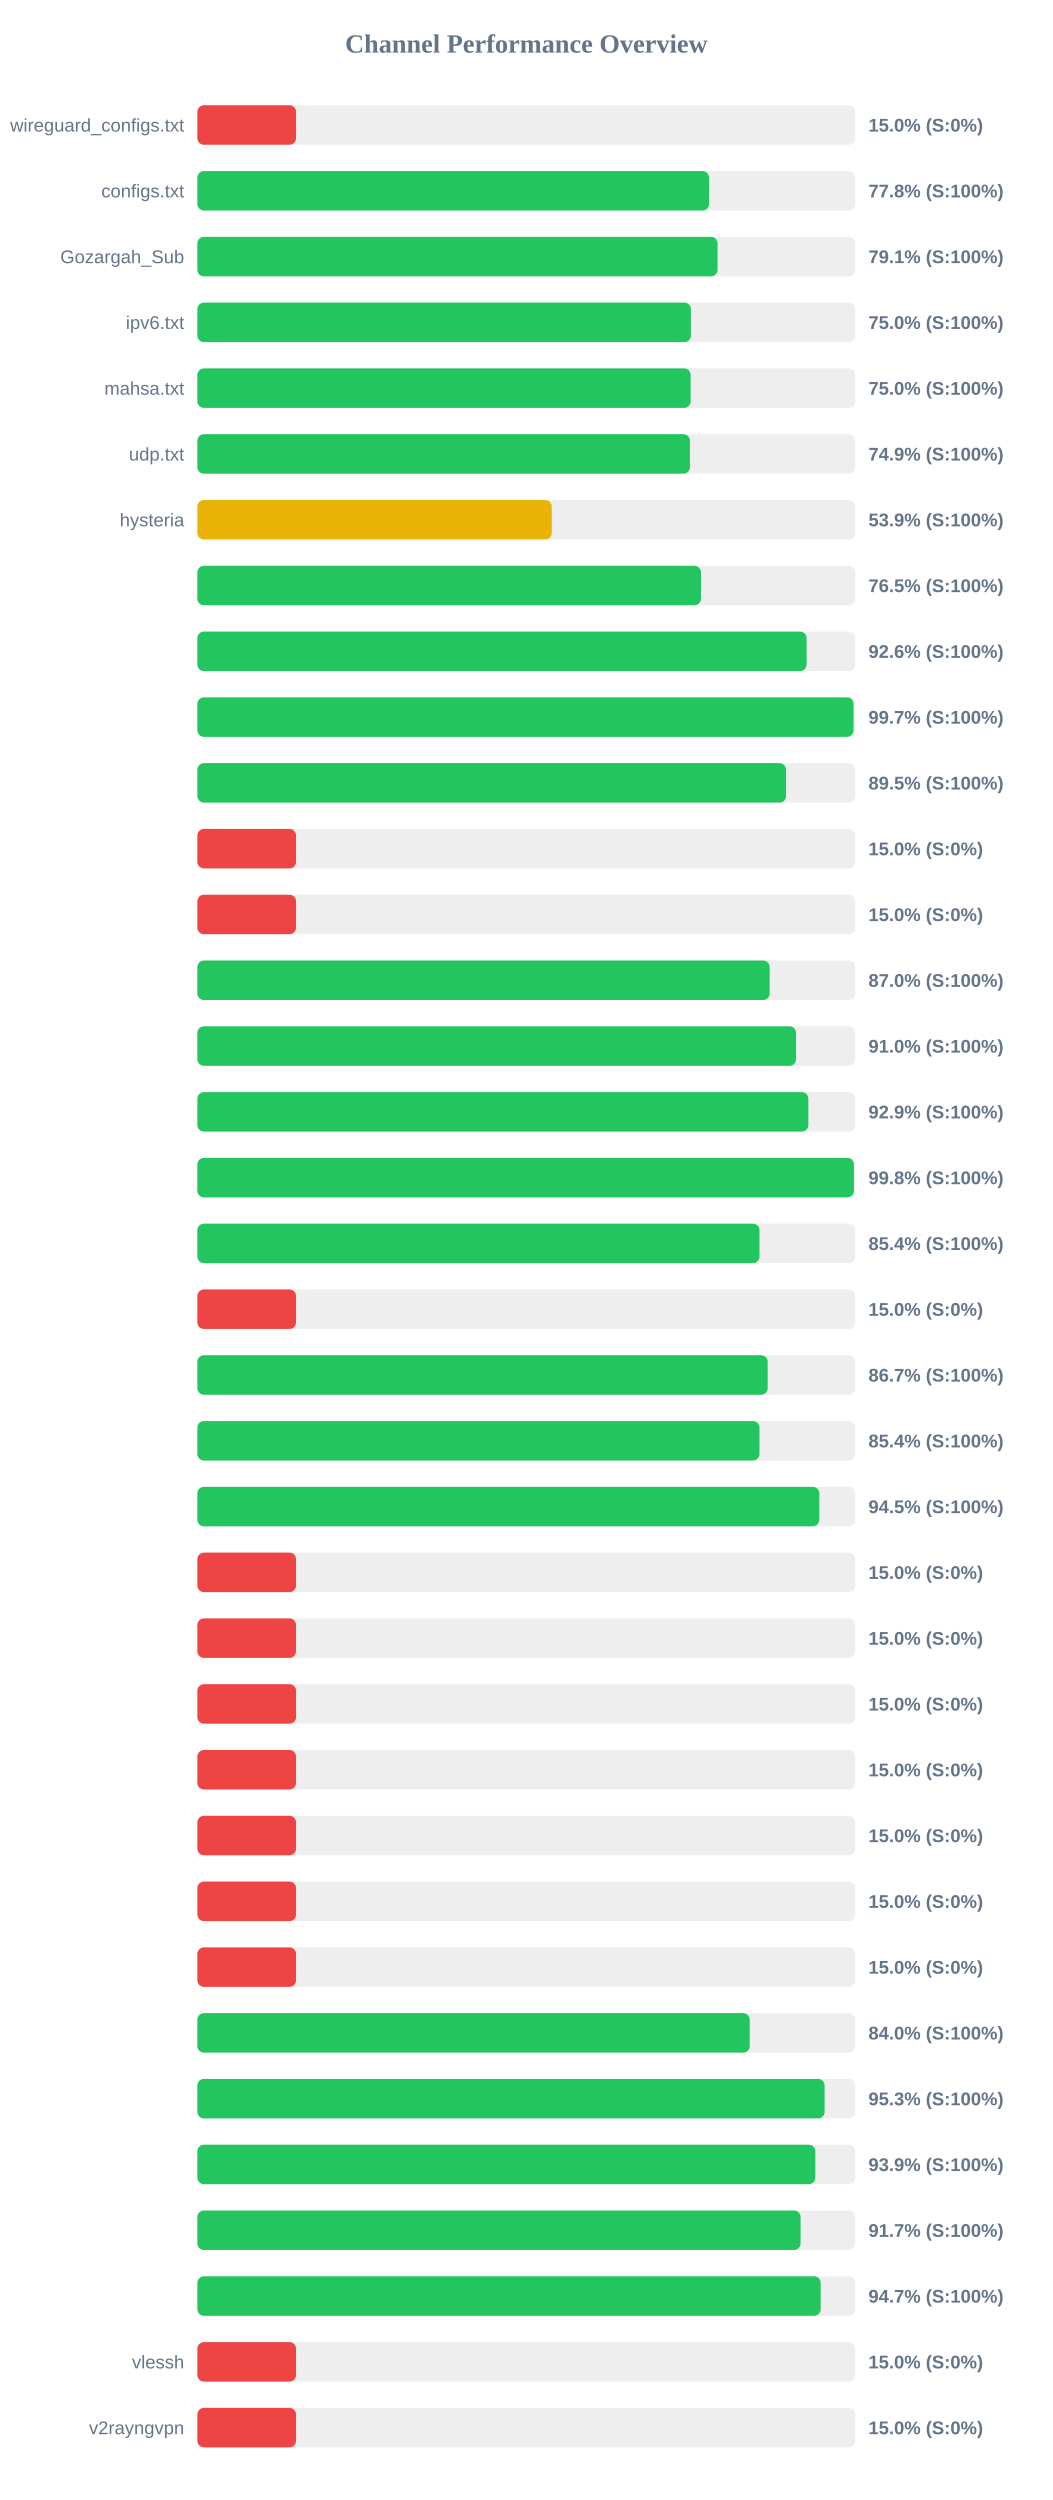
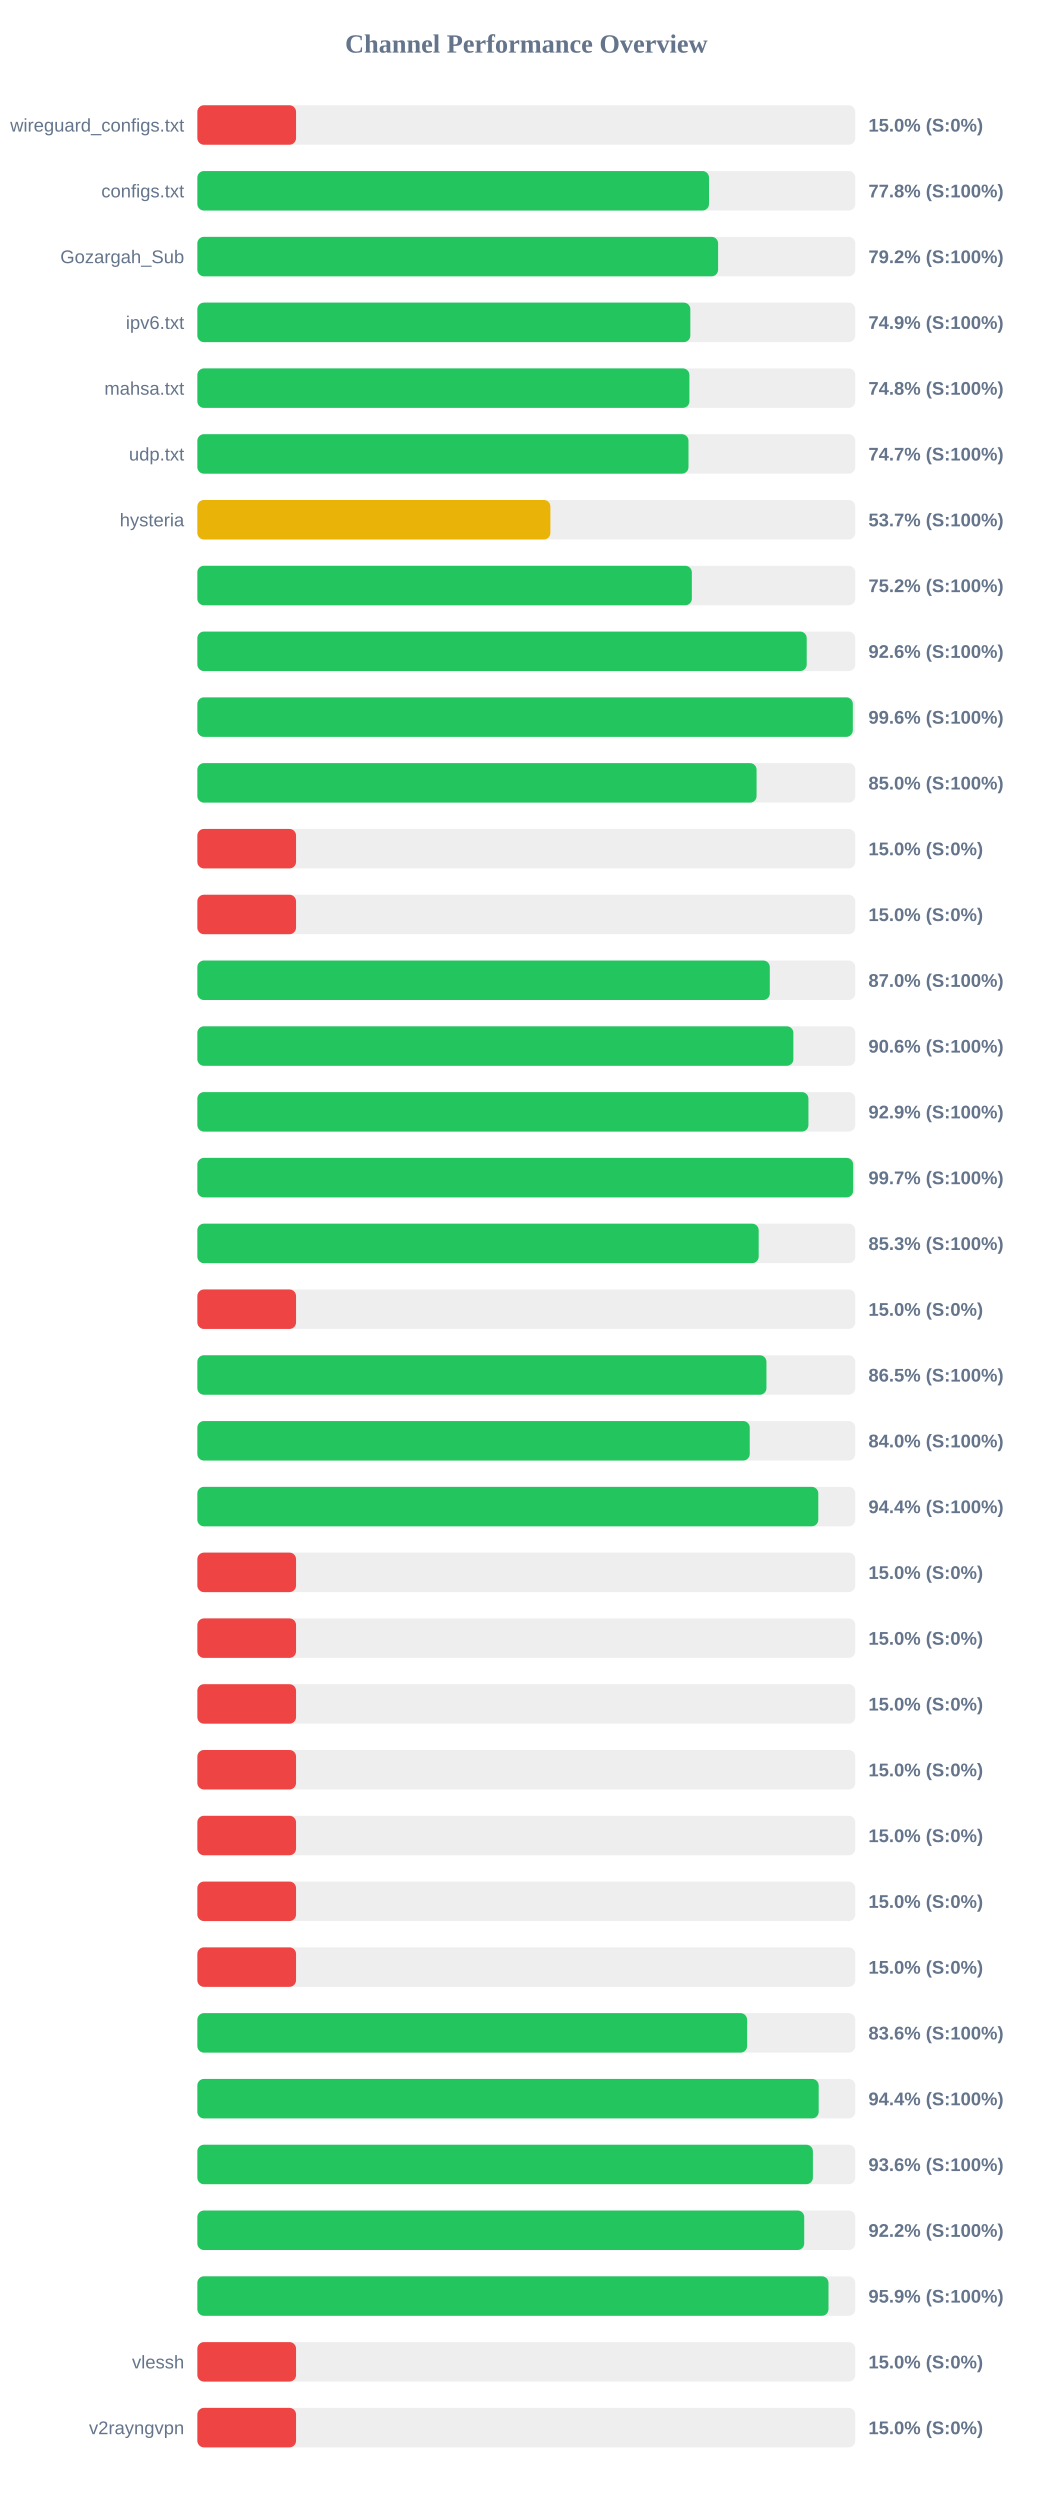
<svg xmlns="http://www.w3.org/2000/svg" width="800" height="1900" version="1.1">
  <style>
        .row { font: 14px Arial; fill: #64748b; }
        .score { font: bold 14px Arial; fill: #64748b; }
    </style>
  <text x="400" y="40" text-anchor="middle" font-size="20px" font-weight="bold" fill="#64748b">Channel Performance Overview</text>
  <rect x="150" y="80" width="500" height="30" fill="#eee" rx="5" />
  <rect x="150" y="80" width="75.0" height="30" fill="#ef4444" rx="5" />
  <text x="140" y="100" text-anchor="end" class="row">wireguard_configs.txt</text>
  <text x="660" y="100" text-anchor="start" class="score">15.0% (S:0%)</text>
  <rect x="150" y="130" width="500" height="30" fill="#eee" rx="5" />
  <rect x="150" y="130" width="388.85" height="30" fill="#22c55e" rx="5" />
  <text x="140" y="150" text-anchor="end" class="row">configs.txt</text>
  <text x="660" y="150" text-anchor="start" class="score">77.8% (S:100%)</text>
  <rect x="150" y="180" width="500" height="30" fill="#eee" rx="5" />
-   <rect x="150" y="180" width="395.35" height="30" fill="#22c55e" rx="5" />
+   <rect x="150" y="180" width="395.75" height="30" fill="#22c55e" rx="5" />
  <text x="140" y="200" text-anchor="end" class="row">Gozargah_Sub</text>
-   <text x="660" y="200" text-anchor="start" class="score">79.1% (S:100%)</text>
+   <text x="660" y="200" text-anchor="start" class="score">79.2% (S:100%)</text>
  <rect x="150" y="230" width="500" height="30" fill="#eee" rx="5" />
-   <rect x="150" y="230" width="375.1" height="30" fill="#22c55e" rx="5" />
+   <rect x="150" y="230" width="374.65" height="30" fill="#22c55e" rx="5" />
  <text x="140" y="250" text-anchor="end" class="row">ipv6.txt</text>
-   <text x="660" y="250" text-anchor="start" class="score">75.0% (S:100%)</text>
+   <text x="660" y="250" text-anchor="start" class="score">74.9% (S:100%)</text>
  <rect x="150" y="280" width="500" height="30" fill="#eee" rx="5" />
-   <rect x="150" y="280" width="374.9" height="30" fill="#22c55e" rx="5" />
+   <rect x="150" y="280" width="373.95" height="30" fill="#22c55e" rx="5" />
  <text x="140" y="300" text-anchor="end" class="row">mahsa.txt</text>
-   <text x="660" y="300" text-anchor="start" class="score">75.0% (S:100%)</text>
+   <text x="660" y="300" text-anchor="start" class="score">74.8% (S:100%)</text>
  <rect x="150" y="330" width="500" height="30" fill="#eee" rx="5" />
-   <rect x="150" y="330" width="374.35" height="30" fill="#22c55e" rx="5" />
+   <rect x="150" y="330" width="373.25" height="30" fill="#22c55e" rx="5" />
  <text x="140" y="350" text-anchor="end" class="row">udp.txt</text>
-   <text x="660" y="350" text-anchor="start" class="score">74.9% (S:100%)</text>
+   <text x="660" y="350" text-anchor="start" class="score">74.7% (S:100%)</text>
  <rect x="150" y="380" width="500" height="30" fill="#eee" rx="5" />
-   <rect x="150" y="380" width="269.35" height="30" fill="#eab308" rx="5" />
+   <rect x="150" y="380" width="268.3" height="30" fill="#eab308" rx="5" />
  <text x="140" y="400" text-anchor="end" class="row">hysteria</text>
-   <text x="660" y="400" text-anchor="start" class="score">53.9% (S:100%)</text>
+   <text x="660" y="400" text-anchor="start" class="score">53.7% (S:100%)</text>
  <rect x="150" y="430" width="500" height="30" fill="#eee" rx="5" />
-   <rect x="150" y="430" width="382.75" height="30" fill="#22c55e" rx="5" />
+   <rect x="150" y="430" width="375.8" height="30" fill="#22c55e" rx="5" />
  <text x="140" y="450" text-anchor="end" class="row" />
-   <text x="660" y="450" text-anchor="start" class="score">76.5% (S:100%)</text>
+   <text x="660" y="450" text-anchor="start" class="score">75.2% (S:100%)</text>
  <rect x="150" y="480" width="500" height="30" fill="#eee" rx="5" />
-   <rect x="150" y="480" width="463.0" height="30" fill="#22c55e" rx="5" />
+   <rect x="150" y="480" width="463.1" height="30" fill="#22c55e" rx="5" />
  <text x="140" y="500" text-anchor="end" class="row" />
  <text x="660" y="500" text-anchor="start" class="score">92.6% (S:100%)</text>
  <rect x="150" y="530" width="500" height="30" fill="#eee" rx="5" />
-   <rect x="150" y="530" width="498.7" height="30" fill="#22c55e" rx="5" />
+   <rect x="150" y="530" width="498.15" height="30" fill="#22c55e" rx="5" />
  <text x="140" y="550" text-anchor="end" class="row" />
-   <text x="660" y="550" text-anchor="start" class="score">99.7% (S:100%)</text>
+   <text x="660" y="550" text-anchor="start" class="score">99.6% (S:100%)</text>
  <rect x="150" y="580" width="500" height="30" fill="#eee" rx="5" />
-   <rect x="150" y="580" width="447.4" height="30" fill="#22c55e" rx="5" />
+   <rect x="150" y="580" width="425.0" height="30" fill="#22c55e" rx="5" />
  <text x="140" y="600" text-anchor="end" class="row" />
-   <text x="660" y="600" text-anchor="start" class="score">89.5% (S:100%)</text>
+   <text x="660" y="600" text-anchor="start" class="score">85.0% (S:100%)</text>
  <rect x="150" y="630" width="500" height="30" fill="#eee" rx="5" />
  <rect x="150" y="630" width="75.0" height="30" fill="#ef4444" rx="5" />
  <text x="140" y="650" text-anchor="end" class="row" />
  <text x="660" y="650" text-anchor="start" class="score">15.0% (S:0%)</text>
  <rect x="150" y="680" width="500" height="30" fill="#eee" rx="5" />
  <rect x="150" y="680" width="75.0" height="30" fill="#ef4444" rx="5" />
  <text x="140" y="700" text-anchor="end" class="row" />
  <text x="660" y="700" text-anchor="start" class="score">15.0% (S:0%)</text>
  <rect x="150" y="730" width="500" height="30" fill="#eee" rx="5" />
-   <rect x="150" y="730" width="434.95" height="30" fill="#22c55e" rx="5" />
+   <rect x="150" y="730" width="435.05" height="30" fill="#22c55e" rx="5" />
  <text x="140" y="750" text-anchor="end" class="row" />
  <text x="660" y="750" text-anchor="start" class="score">87.0% (S:100%)</text>
  <rect x="150" y="780" width="500" height="30" fill="#eee" rx="5" />
-   <rect x="150" y="780" width="455.0" height="30" fill="#22c55e" rx="5" />
+   <rect x="150" y="780" width="452.95" height="30" fill="#22c55e" rx="5" />
  <text x="140" y="800" text-anchor="end" class="row" />
-   <text x="660" y="800" text-anchor="start" class="score">91.0% (S:100%)</text>
+   <text x="660" y="800" text-anchor="start" class="score">90.6% (S:100%)</text>
  <rect x="150" y="830" width="500" height="30" fill="#eee" rx="5" />
-   <rect x="150" y="830" width="464.35" height="30" fill="#22c55e" rx="5" />
+   <rect x="150" y="830" width="464.4" height="30" fill="#22c55e" rx="5" />
  <text x="140" y="850" text-anchor="end" class="row" />
  <text x="660" y="850" text-anchor="start" class="score">92.9% (S:100%)</text>
  <rect x="150" y="880" width="500" height="30" fill="#eee" rx="5" />
-   <rect x="150" y="880" width="499.0" height="30" fill="#22c55e" rx="5" />
+   <rect x="150" y="880" width="498.4" height="30" fill="#22c55e" rx="5" />
  <text x="140" y="900" text-anchor="end" class="row" />
-   <text x="660" y="900" text-anchor="start" class="score">99.8% (S:100%)</text>
+   <text x="660" y="900" text-anchor="start" class="score">99.7% (S:100%)</text>
  <rect x="150" y="930" width="500" height="30" fill="#eee" rx="5" />
-   <rect x="150" y="930" width="427.2" height="30" fill="#22c55e" rx="5" />
+   <rect x="150" y="930" width="426.6" height="30" fill="#22c55e" rx="5" />
  <text x="140" y="950" text-anchor="end" class="row" />
-   <text x="660" y="950" text-anchor="start" class="score">85.4% (S:100%)</text>
+   <text x="660" y="950" text-anchor="start" class="score">85.3% (S:100%)</text>
  <rect x="150" y="980" width="500" height="30" fill="#eee" rx="5" />
  <rect x="150" y="980" width="75.0" height="30" fill="#ef4444" rx="5" />
  <text x="140" y="1000" text-anchor="end" class="row" />
  <text x="660" y="1000" text-anchor="start" class="score">15.0% (S:0%)</text>
  <rect x="150" y="1030" width="500" height="30" fill="#eee" rx="5" />
-   <rect x="150" y="1030" width="433.45" height="30" fill="#22c55e" rx="5" />
+   <rect x="150" y="1030" width="432.5" height="30" fill="#22c55e" rx="5" />
  <text x="140" y="1050" text-anchor="end" class="row" />
-   <text x="660" y="1050" text-anchor="start" class="score">86.7% (S:100%)</text>
+   <text x="660" y="1050" text-anchor="start" class="score">86.5% (S:100%)</text>
  <rect x="150" y="1080" width="500" height="30" fill="#eee" rx="5" />
-   <rect x="150" y="1080" width="427.2" height="30" fill="#22c55e" rx="5" />
+   <rect x="150" y="1080" width="419.8" height="30" fill="#22c55e" rx="5" />
  <text x="140" y="1100" text-anchor="end" class="row" />
-   <text x="660" y="1100" text-anchor="start" class="score">85.4% (S:100%)</text>
+   <text x="660" y="1100" text-anchor="start" class="score">84.0% (S:100%)</text>
  <rect x="150" y="1130" width="500" height="30" fill="#eee" rx="5" />
-   <rect x="150" y="1130" width="472.7" height="30" fill="#22c55e" rx="5" />
+   <rect x="150" y="1130" width="471.9" height="30" fill="#22c55e" rx="5" />
  <text x="140" y="1150" text-anchor="end" class="row" />
-   <text x="660" y="1150" text-anchor="start" class="score">94.5% (S:100%)</text>
+   <text x="660" y="1150" text-anchor="start" class="score">94.4% (S:100%)</text>
  <rect x="150" y="1180" width="500" height="30" fill="#eee" rx="5" />
  <rect x="150" y="1180" width="75.0" height="30" fill="#ef4444" rx="5" />
  <text x="140" y="1200" text-anchor="end" class="row" />
  <text x="660" y="1200" text-anchor="start" class="score">15.0% (S:0%)</text>
  <rect x="150" y="1230" width="500" height="30" fill="#eee" rx="5" />
  <rect x="150" y="1230" width="75.0" height="30" fill="#ef4444" rx="5" />
  <text x="140" y="1250" text-anchor="end" class="row" />
  <text x="660" y="1250" text-anchor="start" class="score">15.0% (S:0%)</text>
  <rect x="150" y="1280" width="500" height="30" fill="#eee" rx="5" />
  <rect x="150" y="1280" width="75.0" height="30" fill="#ef4444" rx="5" />
  <text x="140" y="1300" text-anchor="end" class="row" />
  <text x="660" y="1300" text-anchor="start" class="score">15.0% (S:0%)</text>
  <rect x="150" y="1330" width="500" height="30" fill="#eee" rx="5" />
  <rect x="150" y="1330" width="75.0" height="30" fill="#ef4444" rx="5" />
  <text x="140" y="1350" text-anchor="end" class="row" />
  <text x="660" y="1350" text-anchor="start" class="score">15.0% (S:0%)</text>
  <rect x="150" y="1380" width="500" height="30" fill="#eee" rx="5" />
  <rect x="150" y="1380" width="75.0" height="30" fill="#ef4444" rx="5" />
  <text x="140" y="1400" text-anchor="end" class="row" />
  <text x="660" y="1400" text-anchor="start" class="score">15.0% (S:0%)</text>
  <rect x="150" y="1430" width="500" height="30" fill="#eee" rx="5" />
  <rect x="150" y="1430" width="75.0" height="30" fill="#ef4444" rx="5" />
  <text x="140" y="1450" text-anchor="end" class="row" />
  <text x="660" y="1450" text-anchor="start" class="score">15.0% (S:0%)</text>
  <rect x="150" y="1480" width="500" height="30" fill="#eee" rx="5" />
  <rect x="150" y="1480" width="75.0" height="30" fill="#ef4444" rx="5" />
  <text x="140" y="1500" text-anchor="end" class="row" />
  <text x="660" y="1500" text-anchor="start" class="score">15.0% (S:0%)</text>
  <rect x="150" y="1530" width="500" height="30" fill="#eee" rx="5" />
-   <rect x="150" y="1530" width="419.8" height="30" fill="#22c55e" rx="5" />
+   <rect x="150" y="1530" width="417.8" height="30" fill="#22c55e" rx="5" />
  <text x="140" y="1550" text-anchor="end" class="row" />
-   <text x="660" y="1550" text-anchor="start" class="score">84.0% (S:100%)</text>
+   <text x="660" y="1550" text-anchor="start" class="score">83.6% (S:100%)</text>
  <rect x="150" y="1580" width="500" height="30" fill="#eee" rx="5" />
-   <rect x="150" y="1580" width="476.7" height="30" fill="#22c55e" rx="5" />
+   <rect x="150" y="1580" width="472.2" height="30" fill="#22c55e" rx="5" />
  <text x="140" y="1600" text-anchor="end" class="row" />
-   <text x="660" y="1600" text-anchor="start" class="score">95.3% (S:100%)</text>
+   <text x="660" y="1600" text-anchor="start" class="score">94.4% (S:100%)</text>
  <rect x="150" y="1630" width="500" height="30" fill="#eee" rx="5" />
-   <rect x="150" y="1630" width="469.65" height="30" fill="#22c55e" rx="5" />
+   <rect x="150" y="1630" width="467.8" height="30" fill="#22c55e" rx="5" />
  <text x="140" y="1650" text-anchor="end" class="row" />
-   <text x="660" y="1650" text-anchor="start" class="score">93.9% (S:100%)</text>
+   <text x="660" y="1650" text-anchor="start" class="score">93.6% (S:100%)</text>
  <rect x="150" y="1680" width="500" height="30" fill="#eee" rx="5" />
-   <rect x="150" y="1680" width="458.45" height="30" fill="#22c55e" rx="5" />
+   <rect x="150" y="1680" width="461.2" height="30" fill="#22c55e" rx="5" />
  <text x="140" y="1700" text-anchor="end" class="row" />
-   <text x="660" y="1700" text-anchor="start" class="score">91.7% (S:100%)</text>
+   <text x="660" y="1700" text-anchor="start" class="score">92.2% (S:100%)</text>
  <rect x="150" y="1730" width="500" height="30" fill="#eee" rx="5" />
-   <rect x="150" y="1730" width="473.7" height="30" fill="#22c55e" rx="5" />
+   <rect x="150" y="1730" width="479.65" height="30" fill="#22c55e" rx="5" />
  <text x="140" y="1750" text-anchor="end" class="row" />
-   <text x="660" y="1750" text-anchor="start" class="score">94.7% (S:100%)</text>
+   <text x="660" y="1750" text-anchor="start" class="score">95.9% (S:100%)</text>
  <rect x="150" y="1780" width="500" height="30" fill="#eee" rx="5" />
  <rect x="150" y="1780" width="75.0" height="30" fill="#ef4444" rx="5" />
  <text x="140" y="1800" text-anchor="end" class="row">vlessh</text>
  <text x="660" y="1800" text-anchor="start" class="score">15.0% (S:0%)</text>
  <rect x="150" y="1830" width="500" height="30" fill="#eee" rx="5" />
  <rect x="150" y="1830" width="75.0" height="30" fill="#ef4444" rx="5" />
  <text x="140" y="1850" text-anchor="end" class="row">v2rayngvpn</text>
  <text x="660" y="1850" text-anchor="start" class="score">15.0% (S:0%)</text>
</svg>
